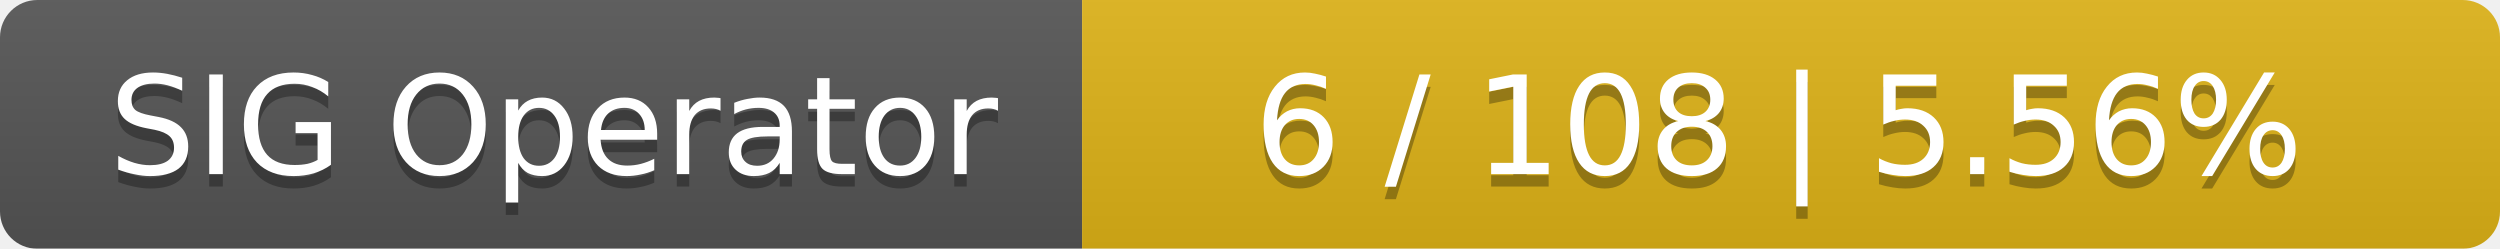
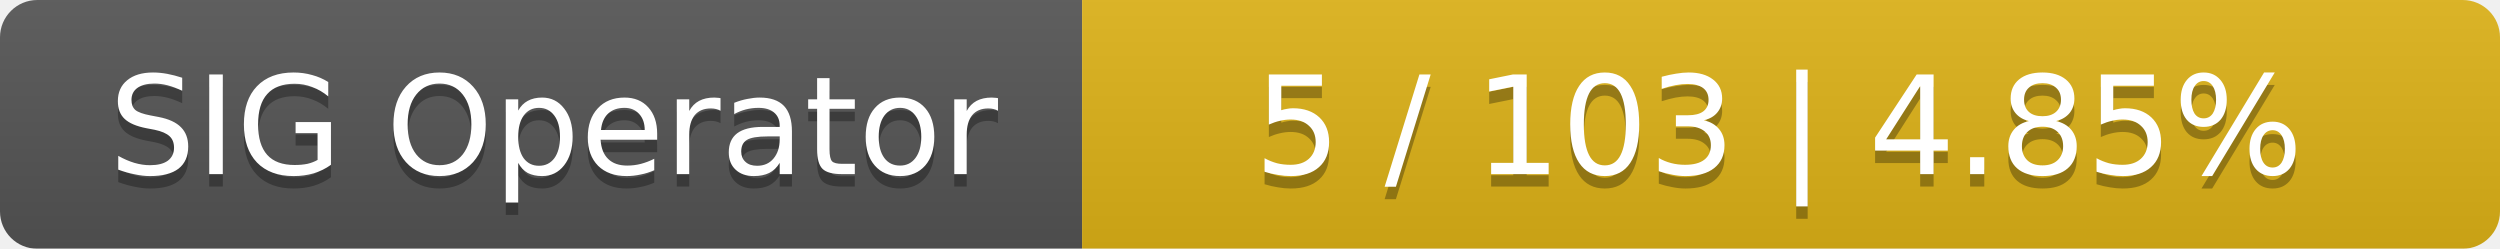
<svg xmlns="http://www.w3.org/2000/svg" width="201" height="20">
  <linearGradient id="smooth" x2="0" y2="100%">
    <stop offset="0" stop-color="#bbb" stop-opacity=".1" />
    <stop offset="1" stop-opacity=".1" />
  </linearGradient>
  <mask id="round">
    <rect width="201" height="20" rx="3" fill="#fff" />
  </mask>
  <g mask="url(#round)">
    <rect width="87" height="20" fill="#555" />
    <rect x="87" width="114" height="20" fill="#dfb317" />
    <rect width="201" height="20" fill="url(#smooth)" />
  </g>
  <g fill="#fff" text-anchor="middle" font-family="DejaVu Sans,Verdana,Geneva,sans-serif" font-size="11">
    <text x="44.5" y="15" fill="#010101" fill-opacity=".3">SIG Operator</text>
    <text x="44.5" y="14">SIG Operator</text>
-     <text x="143" y="15" fill="#010101" fill-opacity=".3">6 / 108    |    5.56%</text>
-     <text x="143" y="14">6 / 108    |    5.56%</text>
+     <text x="143" y="15" fill="#010101" fill-opacity=".3">5 / 103    |    4.85%</text>
+     <text x="143" y="14">5 / 103    |    4.85%</text>
  </g>
</svg>
